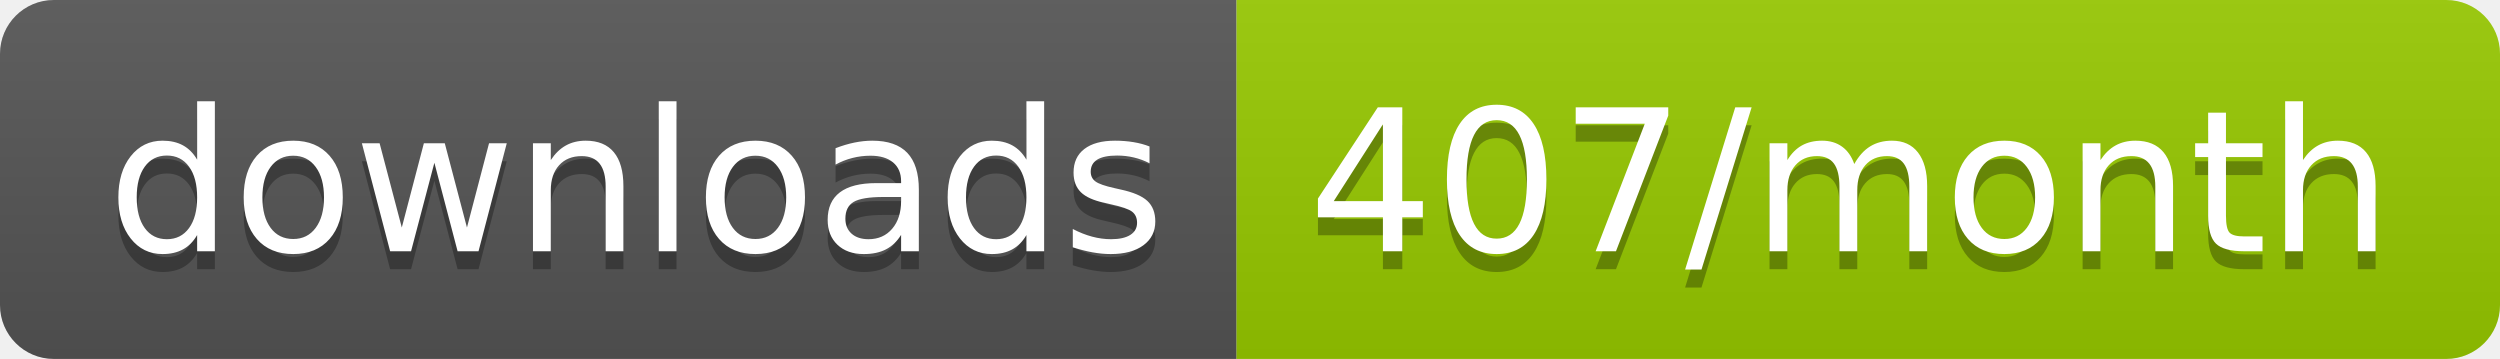
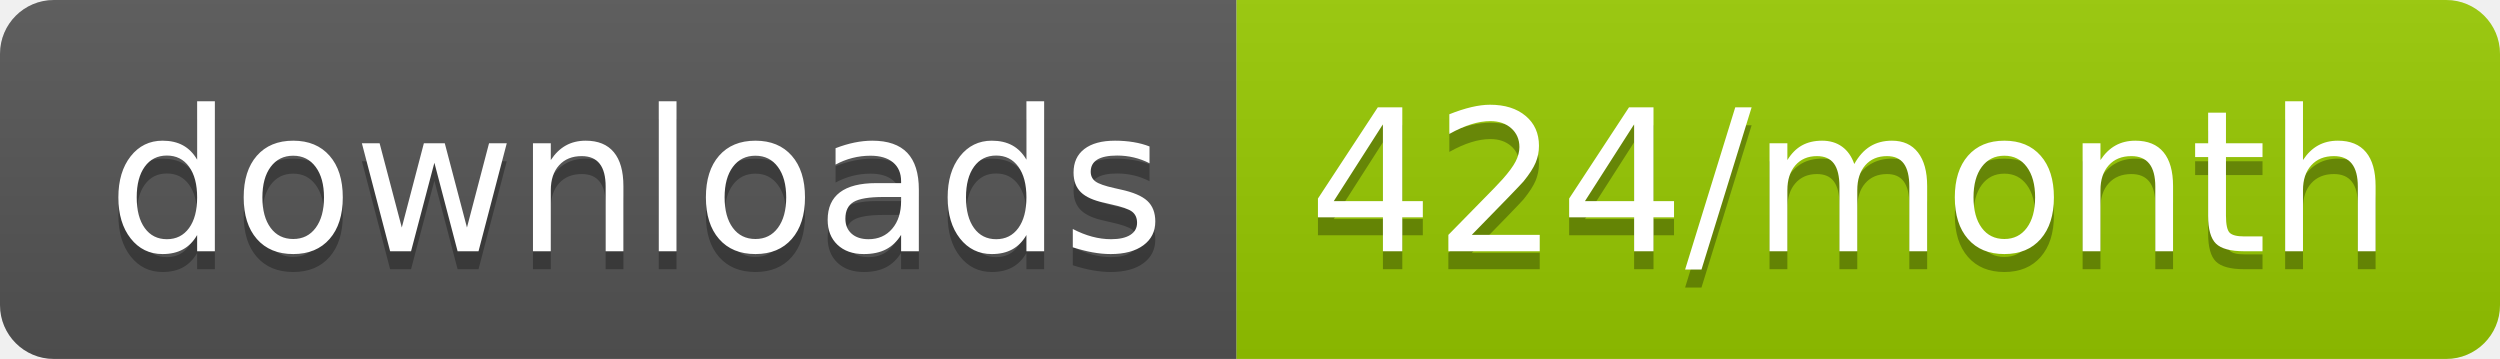
<svg xmlns="http://www.w3.org/2000/svg" width="139.3" height="20">
  <linearGradient id="smooth" x2="0" y2="100%">
    <stop offset="0" stop-color="#bbb" stop-opacity=".1" />
    <stop offset="1" stop-opacity=".1" />
  </linearGradient>
  <clipPath id="round">
    <rect width="139.3" height="20" rx="3" fill="#fff" />
  </clipPath>
  <g clip-path="url(#round)">
    <rect width="68.9" height="20" fill="#555" />
    <rect x="68.9" width="70.4" height="20" fill="#97CA00" />
    <rect width="139.3" height="20" fill="url(#smooth)" />
  </g>
  <g fill="#fff" text-anchor="middle" font-family="DejaVu Sans,Verdana,Geneva,sans-serif" font-size="110">
    <text x="354.5" y="150" fill="#010101" fill-opacity=".3" transform="scale(0.1)" textLength="589.0" lengthAdjust="spacing">downloads</text>
    <text x="354.5" y="140" transform="scale(0.1)" textLength="589.0" lengthAdjust="spacing">downloads</text>
-     <text x="1031.0" y="150" fill="#010101" fill-opacity=".3" transform="scale(0.1)" textLength="604.0" lengthAdjust="spacing">407/month</text>
-     <text x="1031.0" y="140" transform="scale(0.1)" textLength="604.0" lengthAdjust="spacing">407/month</text>
+     <text x="1031.0" y="150" fill="#010101" fill-opacity=".3" transform="scale(0.1)" textLength="604.0" lengthAdjust="spacing">424/month</text>
+     <text x="1031.0" y="140" transform="scale(0.1)" textLength="604.0" lengthAdjust="spacing">424/month</text>
  </g>
</svg>
